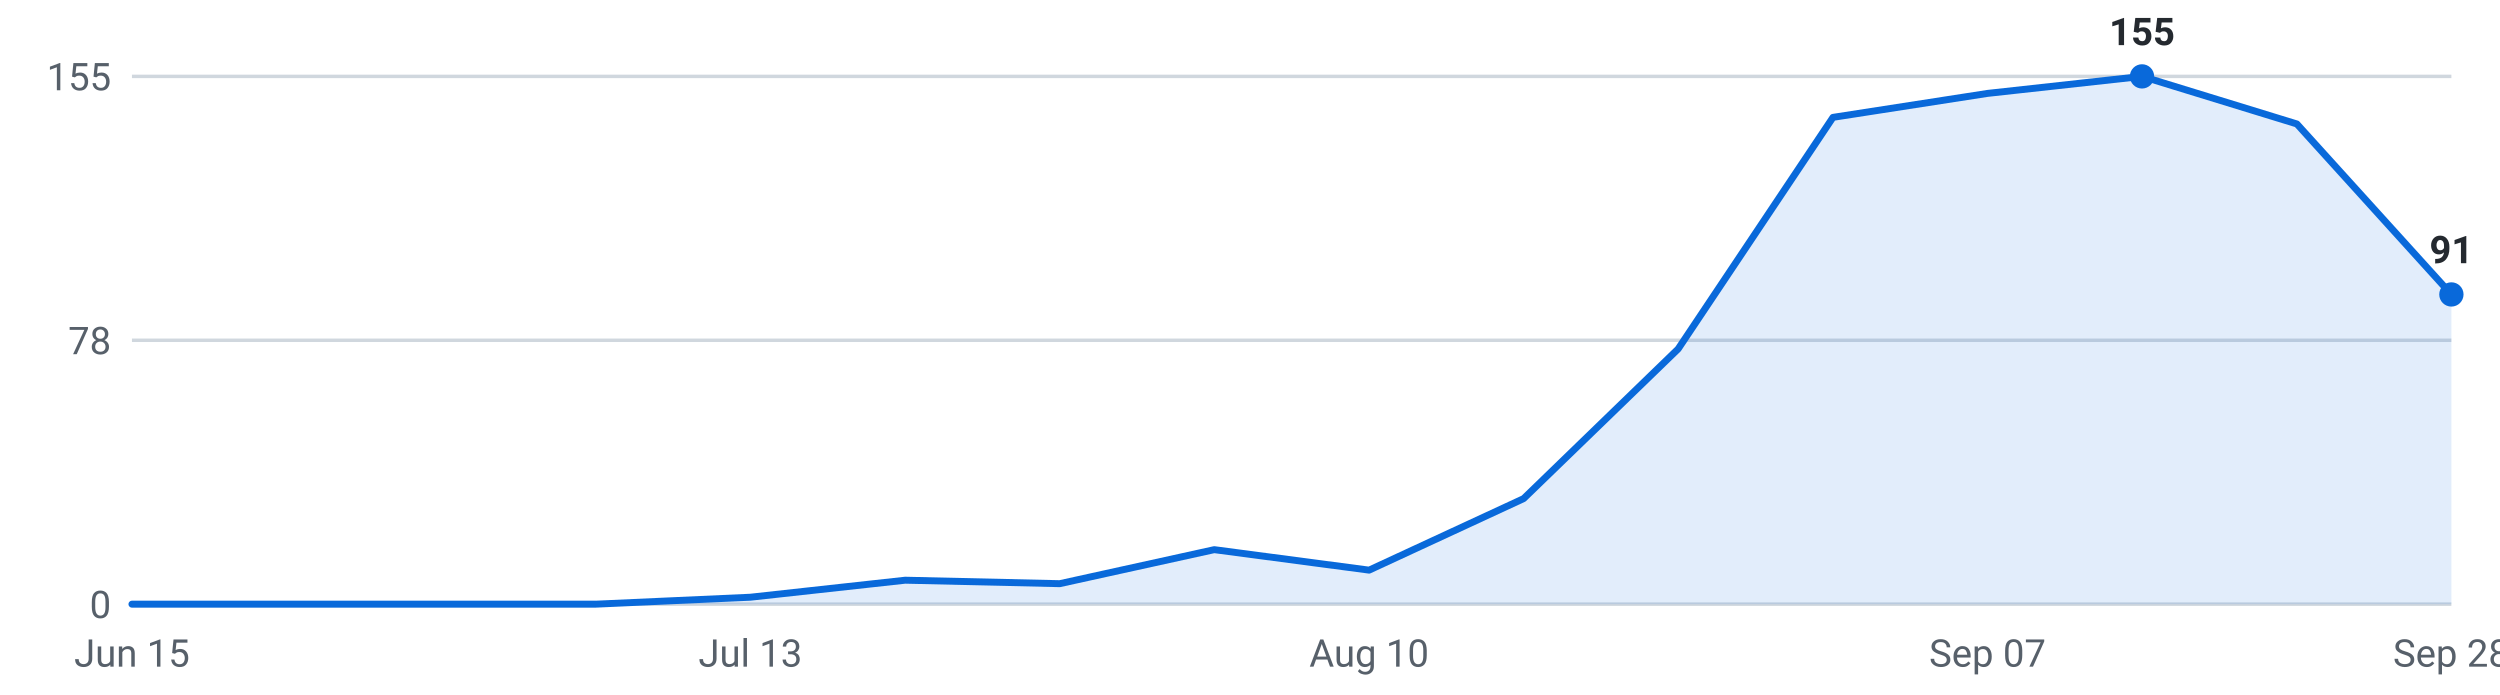
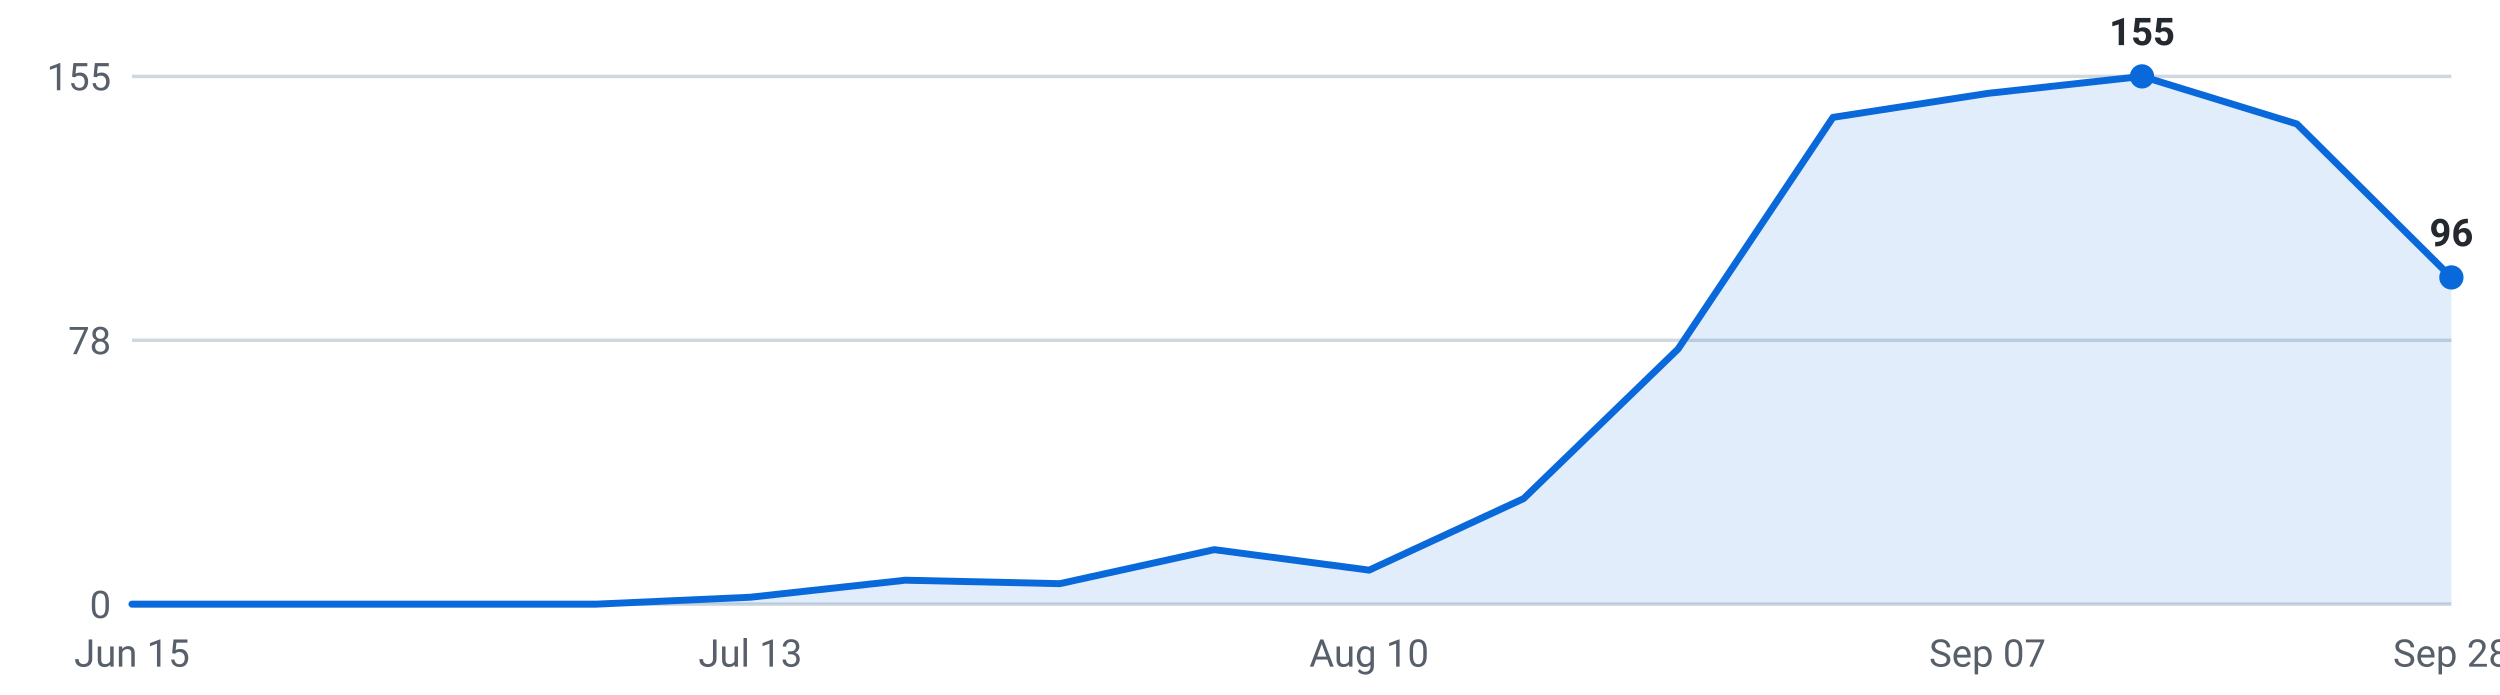
<svg xmlns="http://www.w3.org/2000/svg" viewBox="0 0 720 200" width="720" height="200" role="img" aria-label="Internships posted per week, last 16 weeks">
  <g font-family="-apple-system,Segoe UI,Roboto,sans-serif" font-size="11">
    <line x1="38" y1="174.0" x2="706" y2="174.0" stroke="#d0d7de" stroke-width="1" />
    <text x="32" y="178.0" text-anchor="end" fill="#57606a">0</text>
    <line x1="38" y1="98.0" x2="706" y2="98.0" stroke="#d0d7de" stroke-width="1" />
    <text x="32" y="102.0" text-anchor="end" fill="#57606a">78</text>
    <line x1="38" y1="22.0" x2="706" y2="22.0" stroke="#d0d7de" stroke-width="1" />
    <text x="32" y="26.0" text-anchor="end" fill="#57606a">155</text>
-     <path d="M38.0,174 L38.0,174.0 L82.5,174.0 L127.1,174.0 L171.6,174.0 L216.1,172.0 L260.7,167.1 L305.2,168.1 L349.7,158.3 L394.3,164.2 L438.8,143.6 L483.3,100.5 L527.9,33.8 L572.4,26.9 L616.9,22.0 L661.5,35.7 L706.0,84.8 L706.0,174 Z" fill="#0969da" fill-opacity="0.12" />
-     <polyline points="38.0,174.0 82.5,174.0 127.1,174.0 171.6,174.0 216.1,172.0 260.7,167.1 305.2,168.1 349.7,158.3 394.3,164.2 438.8,143.6 483.3,100.5 527.9,33.8 572.4,26.9 616.9,22.0 661.5,35.7 706.0,84.8" fill="none" stroke="#0969da" stroke-width="2" stroke-linejoin="round" stroke-linecap="round" />
+     <path d="M38.0,174 L38.0,174.0 L82.5,174.0 L127.1,174.0 L171.6,174.0 L216.1,172.0 L260.7,167.1 L305.2,168.1 L349.7,158.3 L394.3,164.2 L438.8,143.6 L483.3,100.5 L527.9,33.8 L572.4,26.9 L616.9,22.0 L661.5,35.7 L706.0,79.9 L706.0,174 Z" fill="#0969da" fill-opacity="0.12" />
+     <polyline points="38.0,174.0 82.5,174.0 127.1,174.0 171.6,174.0 216.1,172.0 260.7,167.1 305.2,168.1 349.7,158.3 394.3,164.2 438.8,143.6 483.3,100.5 527.9,33.8 572.4,26.9 616.9,22.0 661.5,35.7 706.0,79.9" fill="none" stroke="#0969da" stroke-width="2" stroke-linejoin="round" stroke-linecap="round" />
    <circle cx="616.9" cy="22.0" r="3.5" fill="#0969da" />
    <text x="616.9" y="13.0" text-anchor="middle" fill="#24292f" font-weight="600">155</text>
-     <circle cx="706.0" cy="84.8" r="3.5" fill="#0969da" />
-     <text x="706.0" y="75.8" text-anchor="middle" fill="#24292f" font-weight="600">91</text>
+     <circle cx="706.0" cy="79.9" r="3.5" fill="#0969da" />
+     <text x="706.0" y="70.9" text-anchor="middle" fill="#24292f" font-weight="600">96</text>
    <text x="38.0" y="192" text-anchor="middle" fill="#57606a">Jun 15</text>
    <text x="216.1" y="192" text-anchor="middle" fill="#57606a">Jul 13</text>
    <text x="394.3" y="192" text-anchor="middle" fill="#57606a">Aug 10</text>
    <text x="572.4" y="192" text-anchor="middle" fill="#57606a">Sep 07</text>
    <text x="706.0" y="192" text-anchor="middle" fill="#57606a">Sep 28</text>
  </g>
</svg>
